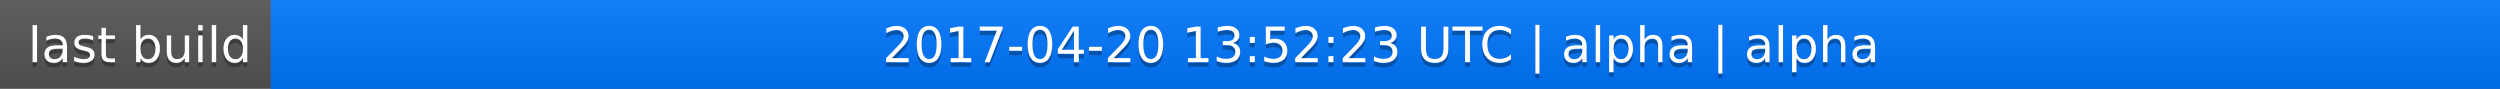
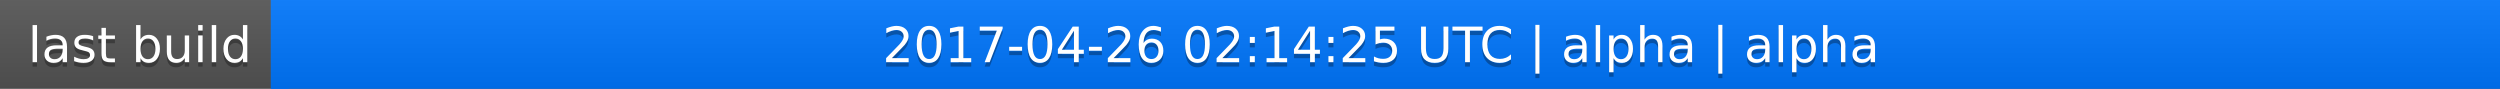
<svg xmlns="http://www.w3.org/2000/svg" width="563" height="20">
  <linearGradient id="a" x2="0" y2="100%">
    <stop offset="0" stop-color="#bbb" stop-opacity=".1" />
    <stop offset="1" stop-opacity=".1" />
  </linearGradient>
  <rect rx="0" width="563" height="20" fill="#555" />
  <rect rx="0" x="61" width="502" height="20" fill="#07f" />
  <path fill="#07f" d="M61 0h4v20h-4z" />
  <rect rx="0" width="563" height="20" fill="url(#a)" />
  <g fill="#fff" text-anchor="middle" font-family="DejaVu Sans,Verdana,Geneva,sans-serif" font-size="11">
    <text x="31.5" y="15" fill="#010101" fill-opacity=".3">last build</text>
    <text x="31.5" y="14">last build</text>
-     <text x="311" y="15" fill="#010101" fill-opacity=".3">2017-04-20 13:52:23 UTC | alpha | alpha</text>
-     <text x="311" y="14">2017-04-20 13:52:23 UTC | alpha | alpha</text>
+     <text x="311" y="15" fill="#010101" fill-opacity=".3">2017-04-26 02:14:25 UTC | alpha | alpha</text>
+     <text x="311" y="14">2017-04-26 02:14:25 UTC | alpha | alpha</text>
  </g>
</svg>
